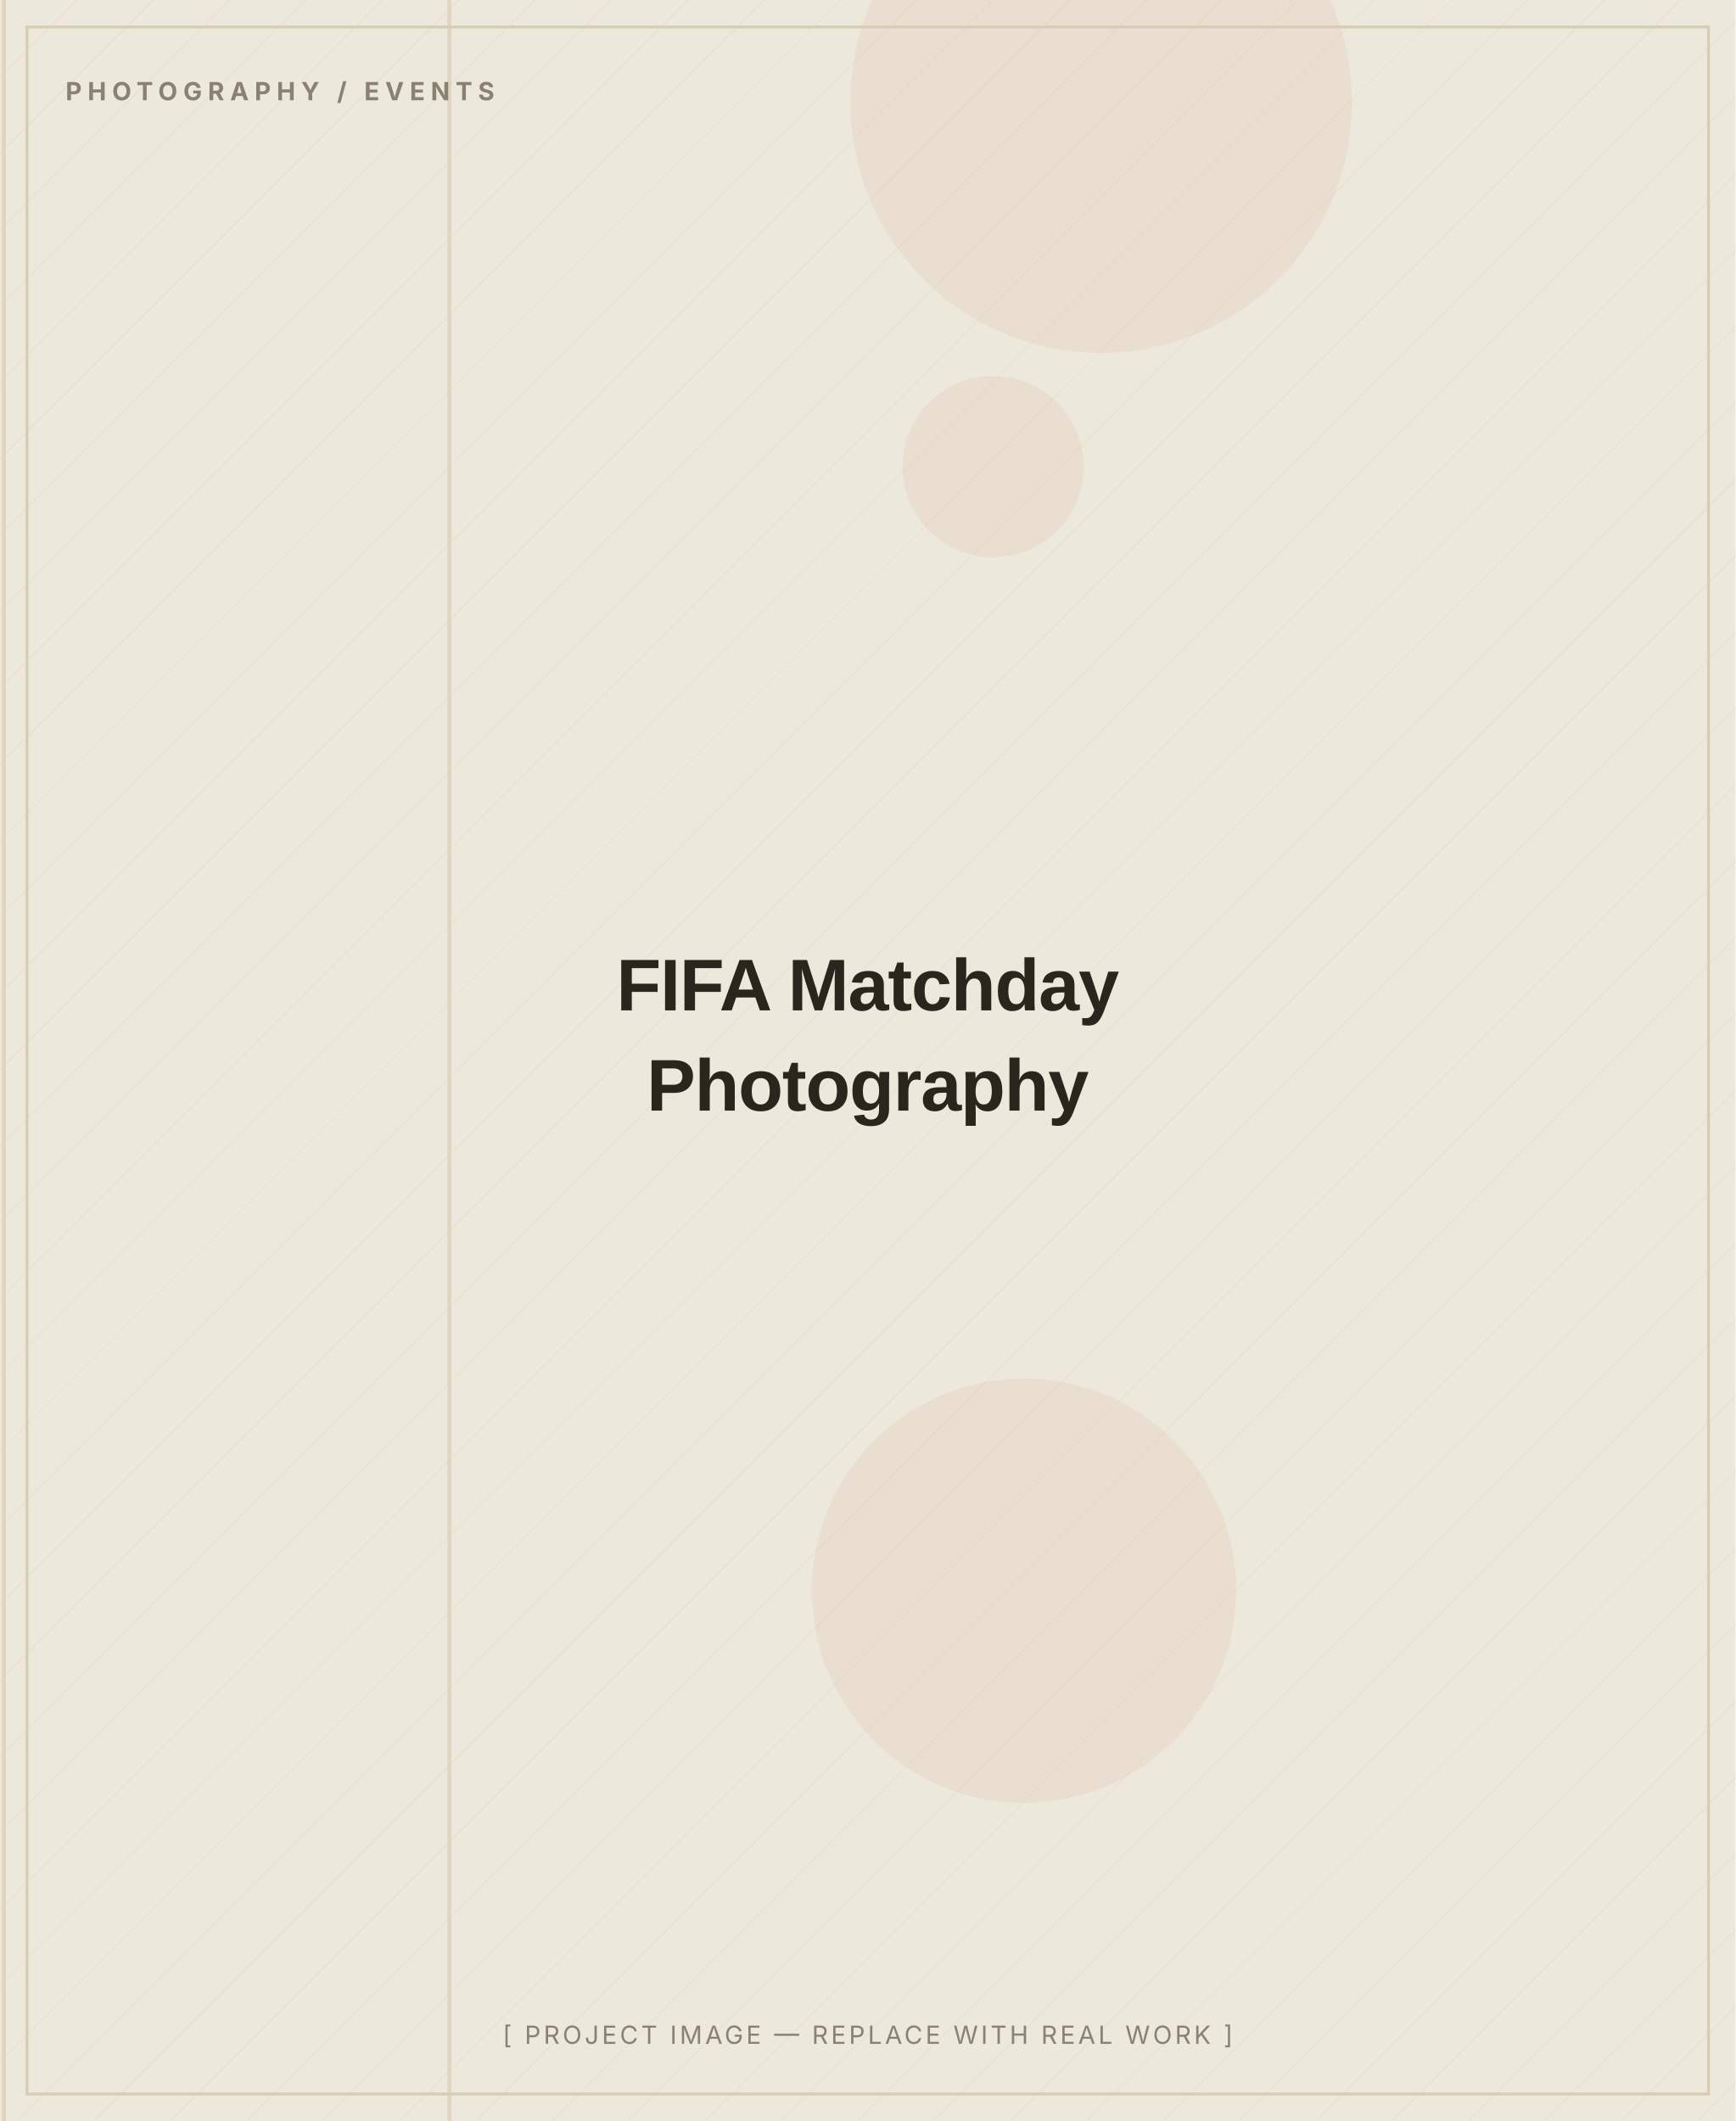
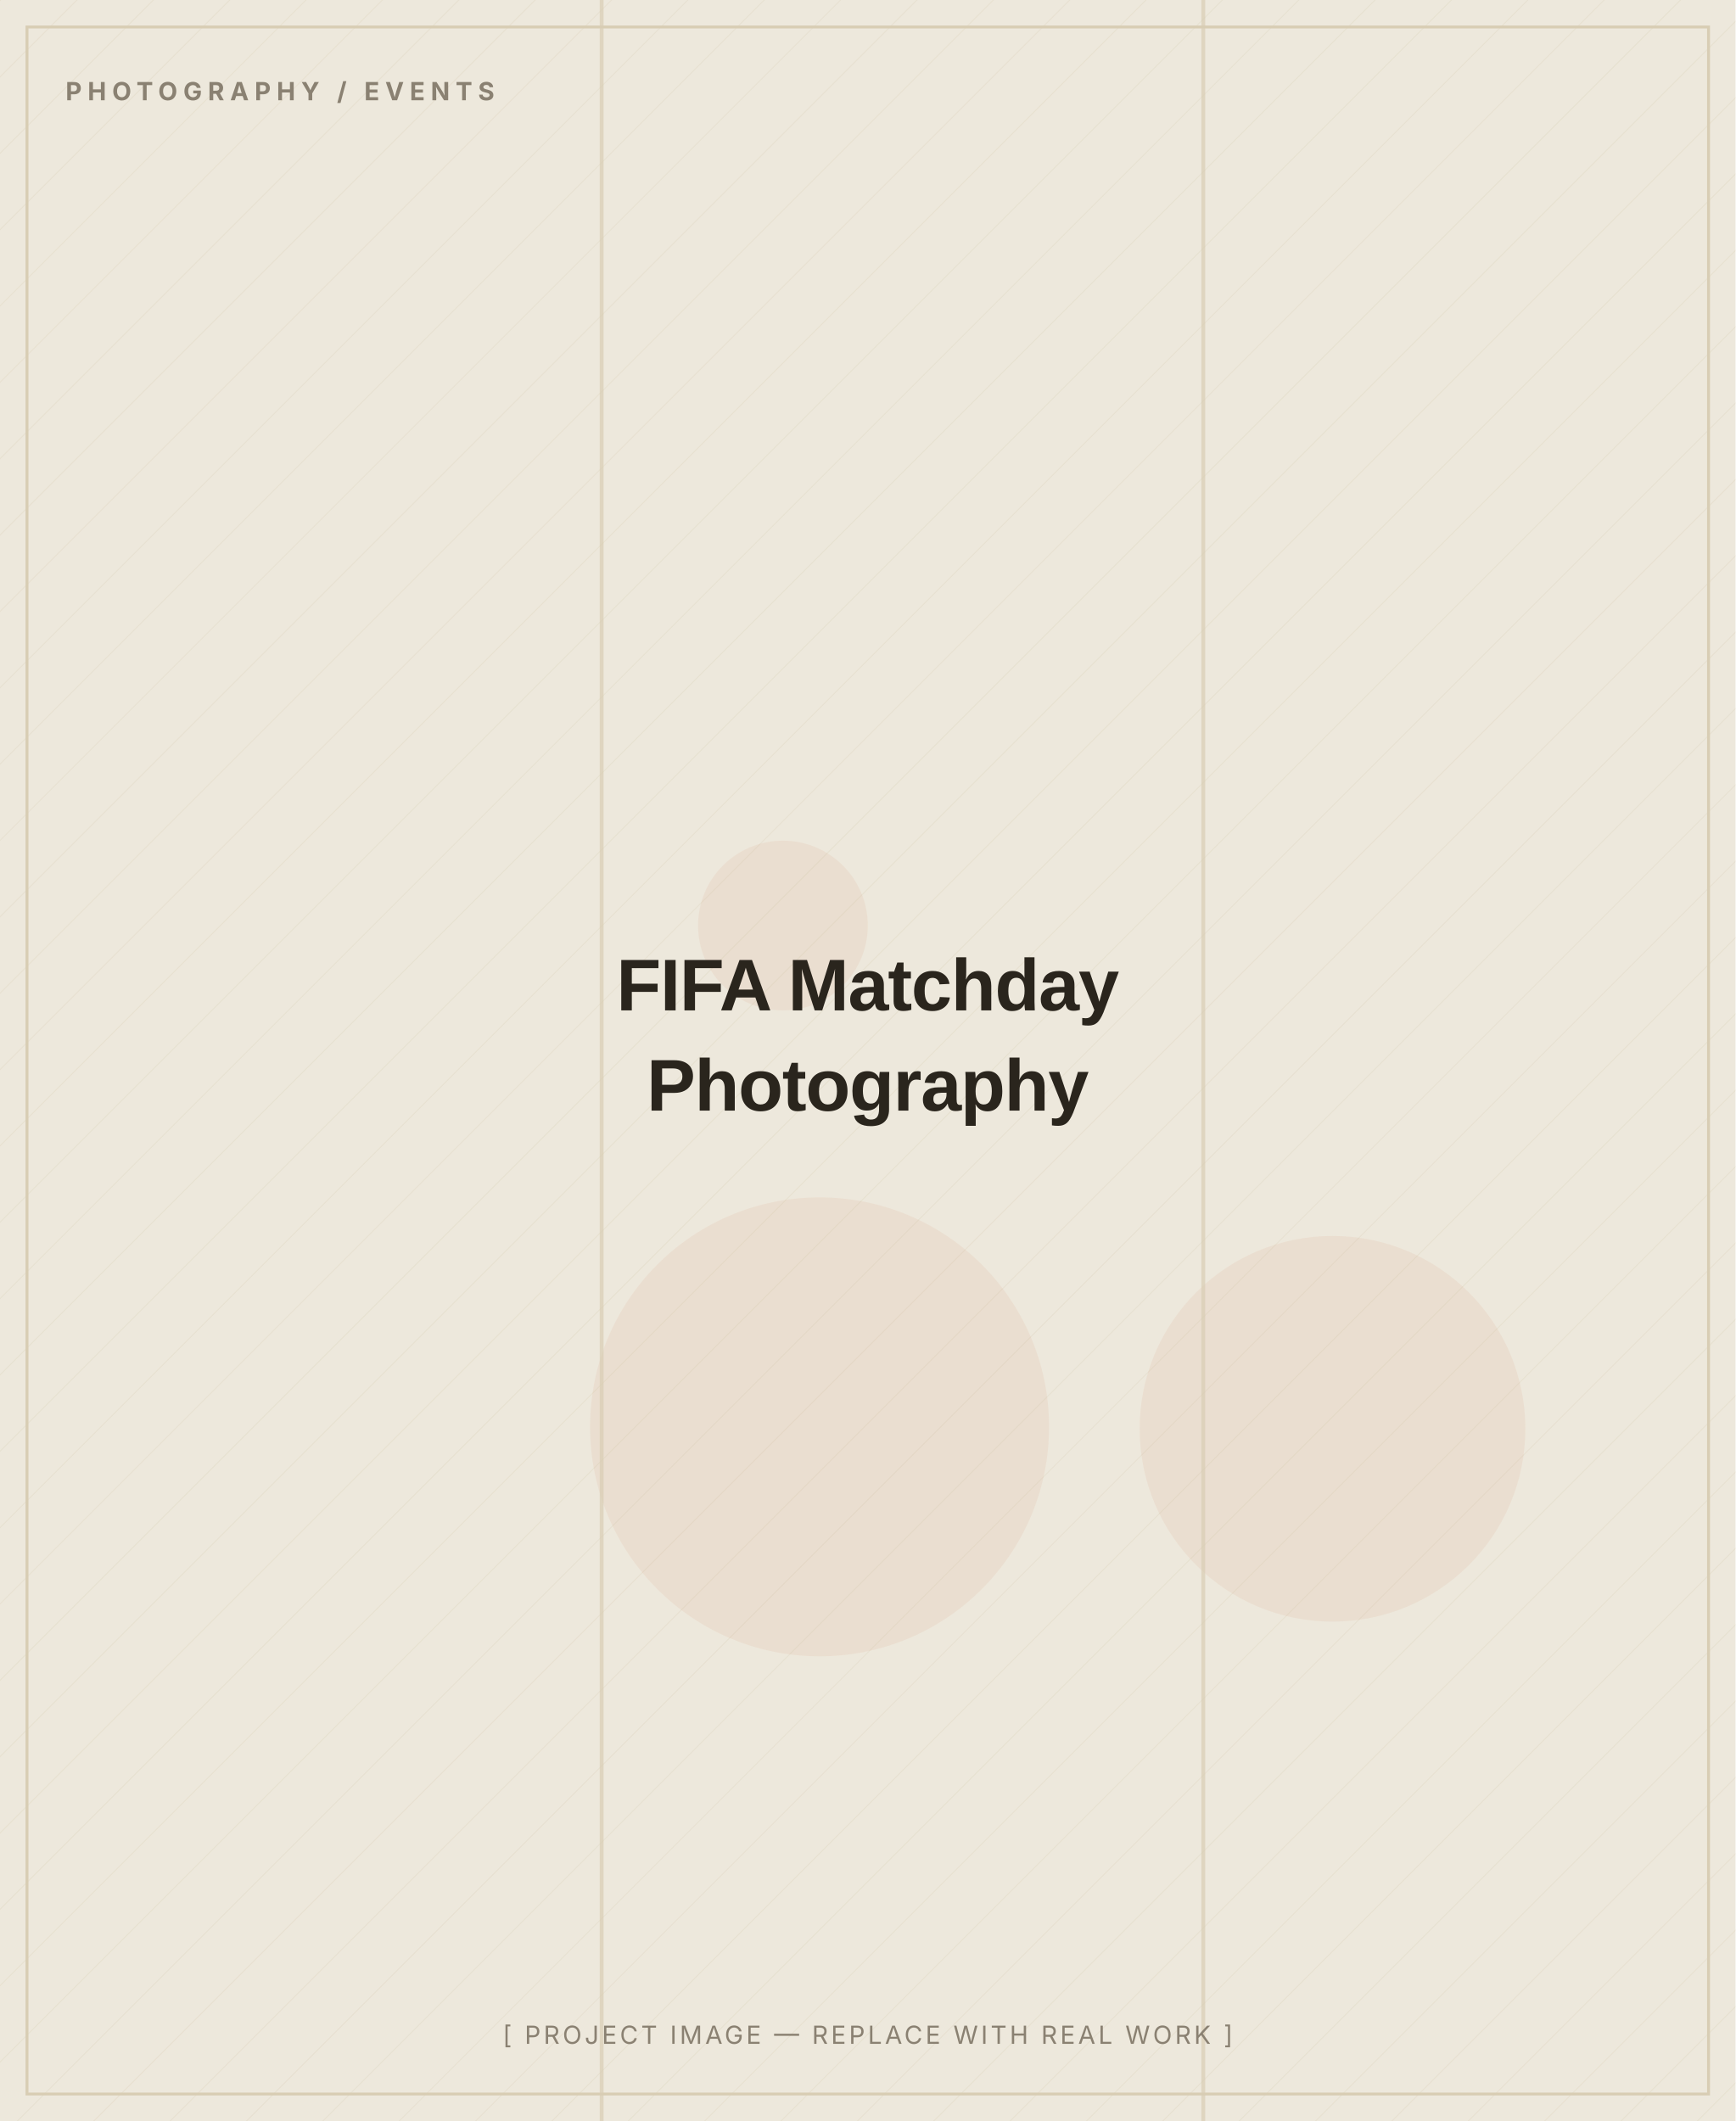
<svg xmlns="http://www.w3.org/2000/svg" width="900" height="1100" viewBox="0 0 900 1100" role="img" aria-label="FIFA Matchday Photography — placeholder image">
  <defs>
    <pattern id="d" width="28" height="28" patternUnits="userSpaceOnUse" patternTransform="rotate(45)">
      <line x1="0" y1="0" x2="0" y2="28" stroke="#D8CDB4" stroke-width="1" opacity="0.5" />
    </pattern>
  </defs>
  <rect width="900" height="1100" fill="#EDE8DC" />
  <rect width="900" height="1100" fill="url(#d)" opacity="0.55" />
-   <circle cx="515" cy="242" r="47" fill="#C2410C" opacity="0.06" />
-   <circle cx="571" cy="53" r="130" fill="#C2410C" opacity="0.06" />
-   <circle cx="531" cy="825" r="110" fill="#C2410C" opacity="0.06" />
-   <rect x="232" y="0" width="2" height="1100" fill="#D8CDB4" opacity="0.7" />
-   <rect x="1" y="0" width="2" height="1100" fill="#D8CDB4" opacity="0.7" />
+   <circle cx="406" cy="480" r="44" fill="#C2410C" opacity="0.06" />
+   <circle cx="691" cy="741" r="100" fill="#C2410C" opacity="0.06" />
+   <circle cx="425" cy="740" r="119" fill="#C2410C" opacity="0.06" />
+   <rect x="623" y="0" width="2" height="1100" fill="#D8CDB4" opacity="0.7" />
+   <rect x="311" y="0" width="2" height="1100" fill="#D8CDB4" opacity="0.7" />
  <rect x="14" y="14" width="872" height="1072" fill="none" stroke="#D8CDB4" stroke-width="1.5" />
  <text x="34" y="52" font-family="Inter, Arial, sans-serif" font-weight="700" font-size="13" letter-spacing="3" fill="#8A8172">PHOTOGRAPHY / EVENTS</text>
  <text x="450.0" y="524.0" text-anchor="middle" font-family="Archivo, Arial, sans-serif" font-weight="800" font-size="38" letter-spacing="-0.5" fill="#2A251D">FIFA Matchday</text>
  <text x="450.0" y="576.0" text-anchor="middle" font-family="Archivo, Arial, sans-serif" font-weight="800" font-size="38" letter-spacing="-0.5" fill="#2A251D">Photography</text>
  <text x="450.0" y="1060" text-anchor="middle" font-family="Inter, Arial, sans-serif" font-size="13" letter-spacing="1.5" fill="#8A8172">[ PROJECT IMAGE — REPLACE WITH REAL WORK ]</text>
</svg>
